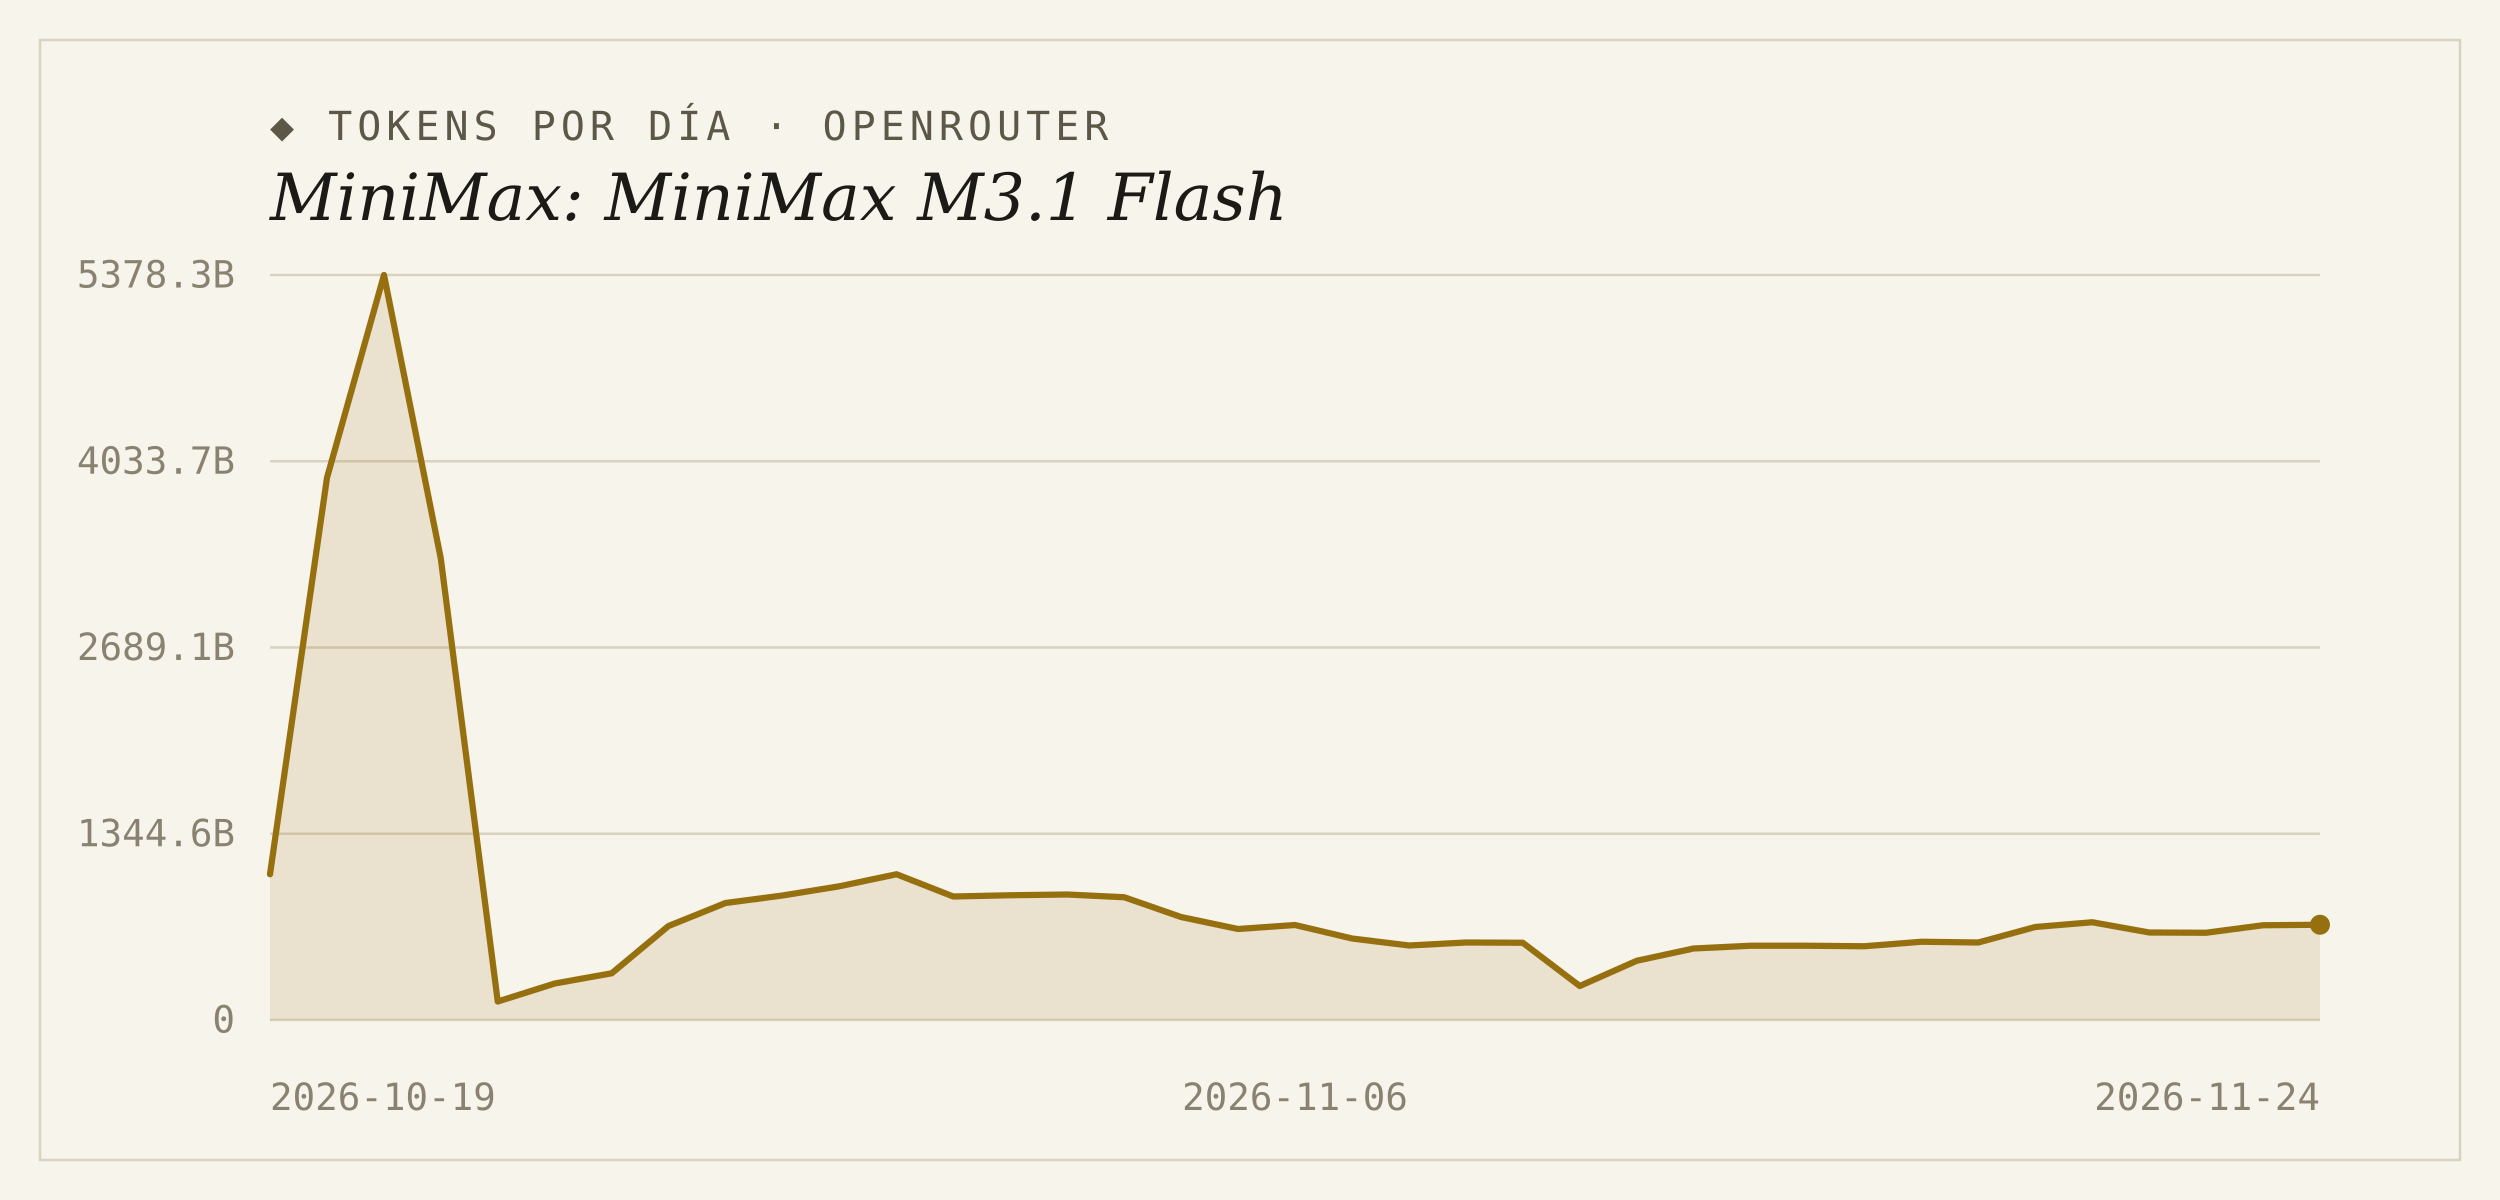
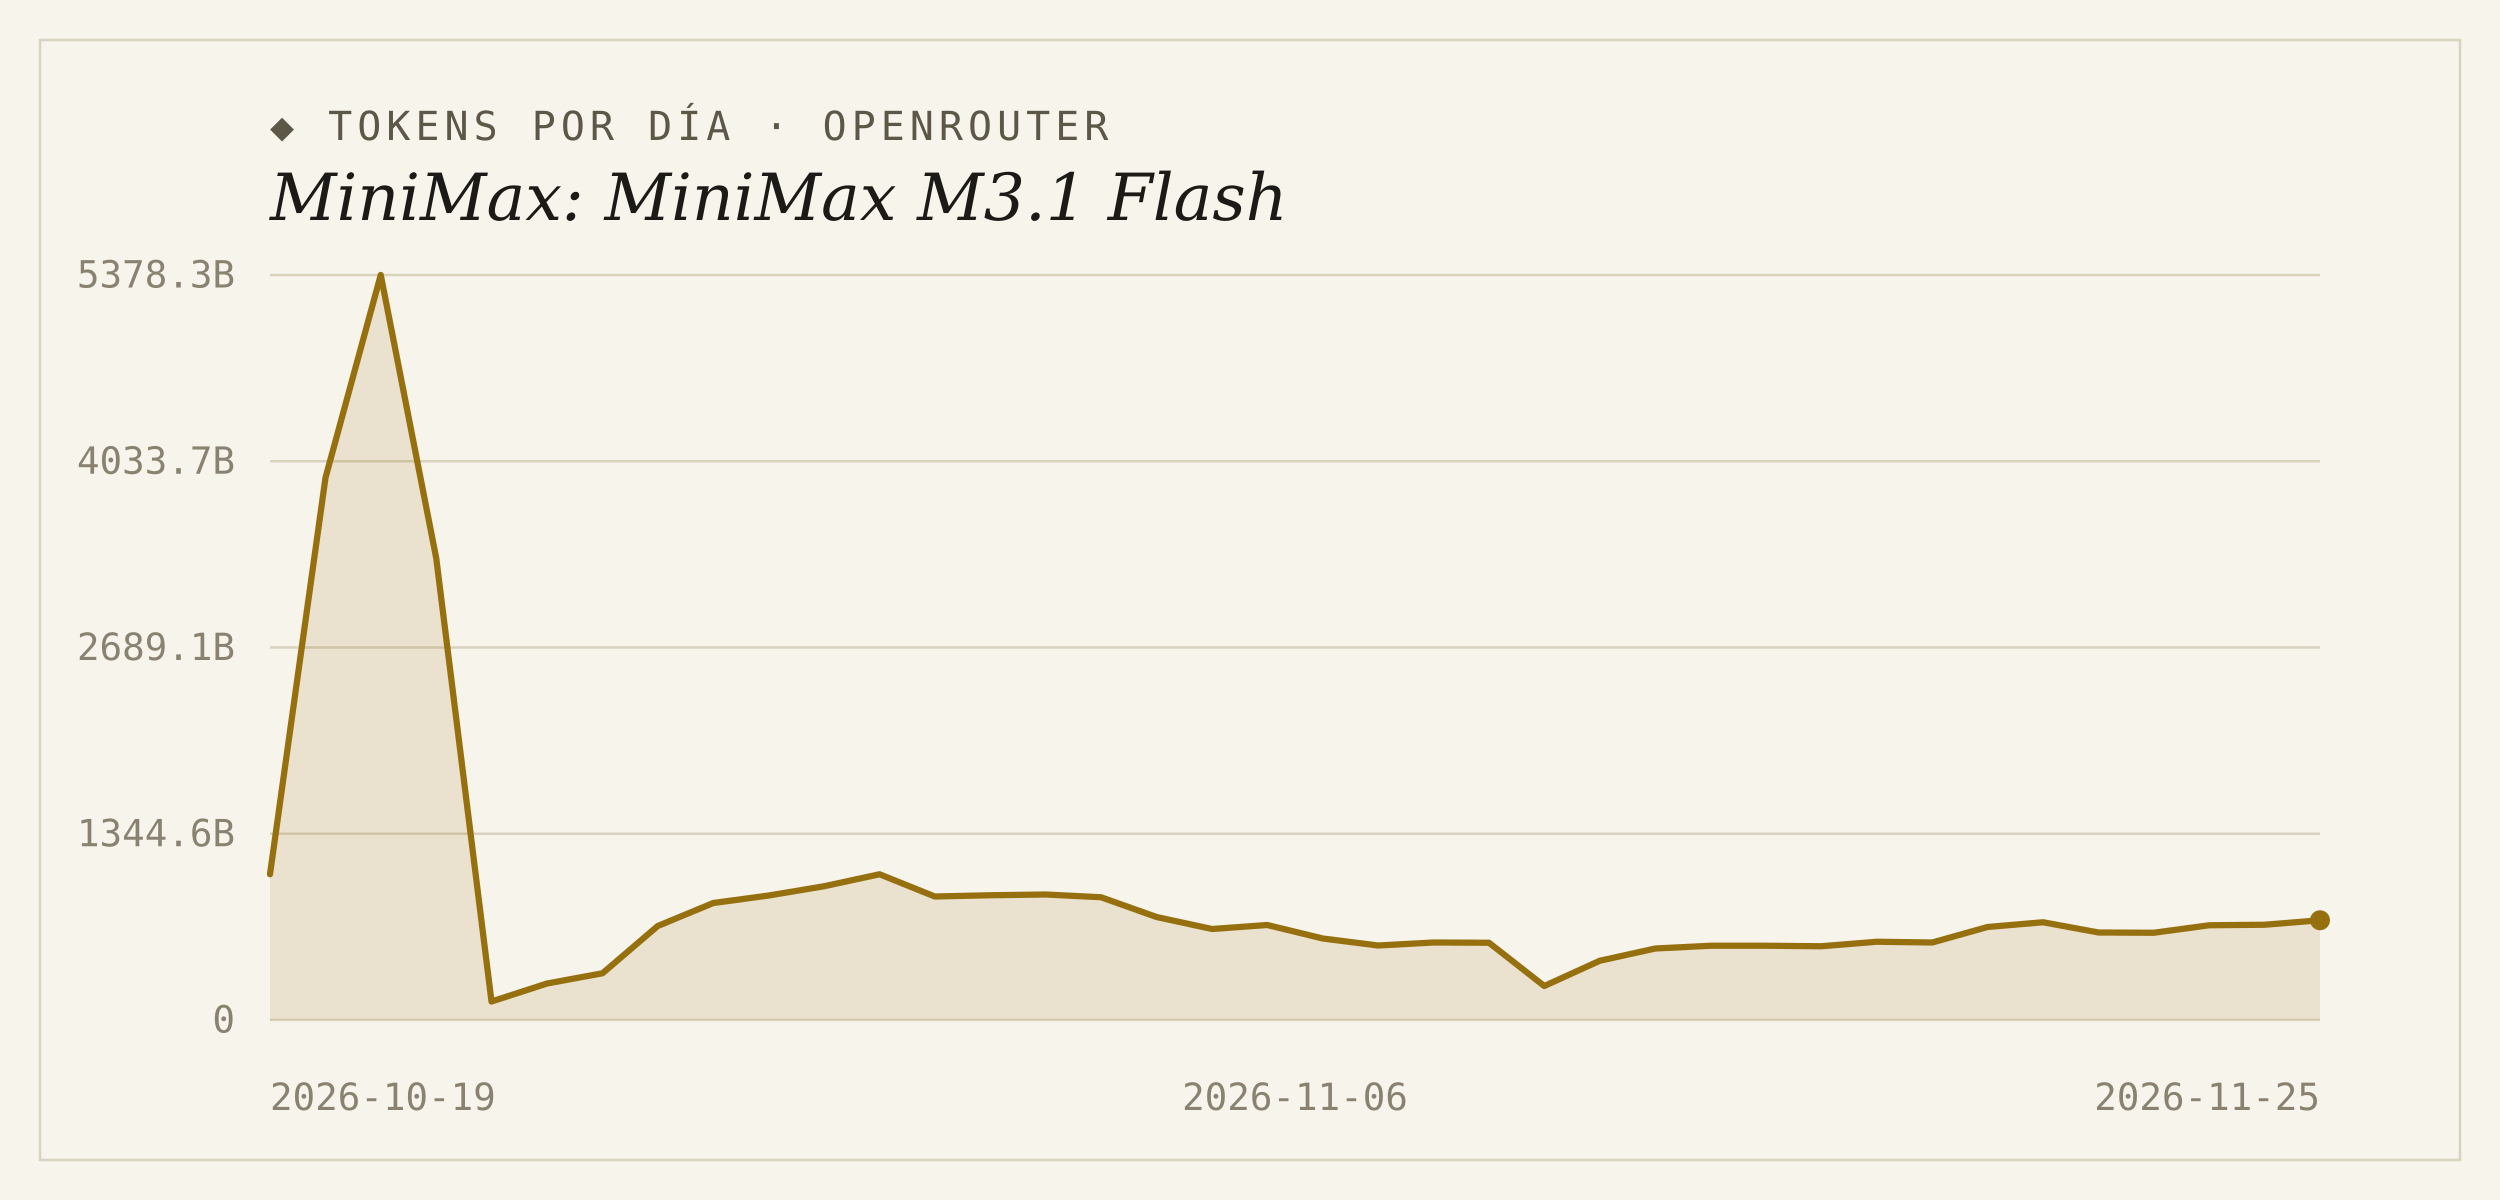
<svg xmlns="http://www.w3.org/2000/svg" width="1000" height="480" viewBox="0 0 1000 480">
  <rect width="1000" height="480" fill="#f7f4ec" />
  <rect x="16" y="16" width="968" height="448" fill="none" stroke="#d9d2bf" stroke-width="1" />
  <text x="108" y="56" font-family="'DejaVu Sans Mono', Consolas, monospace" font-size="16" letter-spacing="2" fill="#5d5748">◆ TOKENS POR DÍA · OPENROUTER</text>
  <text x="108" y="88" font-family="Georgia, 'DejaVu Serif', serif" font-size="26" font-style="italic" fill="#1c1a16">MiniMax: MiniMax M3.1 Flash</text>
  <line x1="108" y1="408.0" x2="928" y2="408.0" stroke="#d9d2bf" stroke-width="1" />
  <text x="94" y="413" text-anchor="end" font-family="'DejaVu Sans Mono', Consolas, monospace" font-size="15" fill="#8a8271">0</text>
  <line x1="108" y1="333.5" x2="928" y2="333.5" stroke="#d9d2bf" stroke-width="1" />
  <text x="94" y="338.5" text-anchor="end" font-family="'DejaVu Sans Mono', Consolas, monospace" font-size="15" fill="#8a8271">1344.6B</text>
  <line x1="108" y1="259.0" x2="928" y2="259.0" stroke="#d9d2bf" stroke-width="1" />
  <text x="94" y="264" text-anchor="end" font-family="'DejaVu Sans Mono', Consolas, monospace" font-size="15" fill="#8a8271">2689.1B</text>
  <line x1="108" y1="184.5" x2="928" y2="184.5" stroke="#d9d2bf" stroke-width="1" />
  <text x="94" y="189.5" text-anchor="end" font-family="'DejaVu Sans Mono', Consolas, monospace" font-size="15" fill="#8a8271">4033.7B</text>
  <line x1="108" y1="110.0" x2="928" y2="110.0" stroke="#d9d2bf" stroke-width="1" />
  <text x="94" y="115" text-anchor="end" font-family="'DejaVu Sans Mono', Consolas, monospace" font-size="15" fill="#8a8271">5378.3B</text>
-   <path d="M 108,408.0 L 108.0,349.7 L 130.8,191.1 L 153.6,110.0 L 176.3,223.3 L 199.1,400.6 L 221.9,393.4 L 244.7,389.3 L 267.4,370.4 L 290.2,361.2 L 313.0,358.2 L 335.8,354.5 L 358.6,349.7 L 381.3,358.6 L 404.1,358.1 L 426.9,357.8 L 449.7,358.9 L 472.4,366.8 L 495.2,371.6 L 518.0,370.0 L 540.8,375.4 L 563.6,378.2 L 586.3,377.0 L 609.1,377.1 L 631.9,394.4 L 654.7,384.3 L 677.4,379.4 L 700.2,378.3 L 723.0,378.3 L 745.8,378.5 L 768.6,376.7 L 791.3,377.0 L 814.1,370.8 L 836.9,368.9 L 859.7,373.0 L 882.4,373.1 L 905.2,370.1 L 928.0,369.9 L 928.0,408.0 Z" fill="#96700f" fill-opacity="0.14" />
-   <polyline points="108.0,349.7 130.8,191.1 153.6,110.0 176.3,223.3 199.1,400.6 221.9,393.4 244.7,389.3 267.4,370.4 290.2,361.2 313.0,358.2 335.8,354.5 358.6,349.7 381.3,358.6 404.1,358.1 426.9,357.8 449.7,358.9 472.4,366.8 495.2,371.6 518.0,370.0 540.8,375.4 563.6,378.2 586.3,377.0 609.1,377.1 631.9,394.4 654.7,384.3 677.4,379.4 700.2,378.3 723.0,378.3 745.8,378.5 768.6,376.7 791.3,377.0 814.1,370.8 836.9,368.9 859.7,373.0 882.4,373.1 905.2,370.1 928.0,369.9" fill="none" stroke="#96700f" stroke-width="2.5" stroke-linejoin="round" stroke-linecap="round" />
-   <circle cx="928.0" cy="369.9" r="4" fill="#96700f" />
+   <path d="M 108,408.0 L 108.0,349.7 L 130.2,191.1 L 152.3,110.0 L 174.5,223.3 L 196.6,400.6 L 218.8,393.4 L 241.0,389.3 L 263.1,370.4 L 285.3,361.2 L 307.5,358.2 L 329.6,354.5 L 351.8,349.7 L 373.9,358.6 L 396.1,358.1 L 418.3,357.8 L 440.4,358.9 L 462.6,366.8 L 484.8,371.6 L 506.9,370.0 L 529.1,375.4 L 551.2,378.2 L 573.4,377.0 L 595.6,377.1 L 617.7,394.4 L 639.9,384.3 L 662.1,379.4 L 684.2,378.3 L 706.4,378.3 L 728.5,378.5 L 750.7,376.7 L 772.9,377.0 L 795.0,370.8 L 817.2,368.9 L 839.4,373.0 L 861.5,373.1 L 883.7,370.1 L 905.8,369.9 L 928.0,368.1 L 928.0,408.0 Z" fill="#96700f" fill-opacity="0.14" />
+   <polyline points="108.0,349.7 130.2,191.1 152.3,110.0 174.5,223.3 196.6,400.6 218.8,393.4 241.0,389.3 263.1,370.4 285.3,361.2 307.5,358.2 329.6,354.5 351.8,349.7 373.9,358.6 396.1,358.1 418.3,357.8 440.4,358.9 462.6,366.8 484.8,371.6 506.9,370.0 529.1,375.4 551.2,378.2 573.4,377.0 595.6,377.1 617.7,394.4 639.9,384.3 662.1,379.4 684.2,378.3 706.4,378.3 728.5,378.5 750.7,376.7 772.9,377.0 795.0,370.8 817.2,368.9 839.4,373.0 861.5,373.1 883.7,370.1 905.8,369.9 928.0,368.1" fill="none" stroke="#96700f" stroke-width="2.5" stroke-linejoin="round" stroke-linecap="round" />
+   <circle cx="928.0" cy="368.1" r="4" fill="#96700f" />
  <text x="108" y="444" text-anchor="start" font-family="'DejaVu Sans Mono', Consolas, monospace" font-size="15" fill="#8a8271">2026-10-19</text>
  <text x="518" y="444" text-anchor="middle" font-family="'DejaVu Sans Mono', Consolas, monospace" font-size="15" fill="#8a8271">2026-11-06</text>
-   <text x="928" y="444" text-anchor="end" font-family="'DejaVu Sans Mono', Consolas, monospace" font-size="15" fill="#8a8271">2026-11-24</text>
+   <text x="928" y="444" text-anchor="end" font-family="'DejaVu Sans Mono', Consolas, monospace" font-size="15" fill="#8a8271">2026-11-25</text>
</svg>
